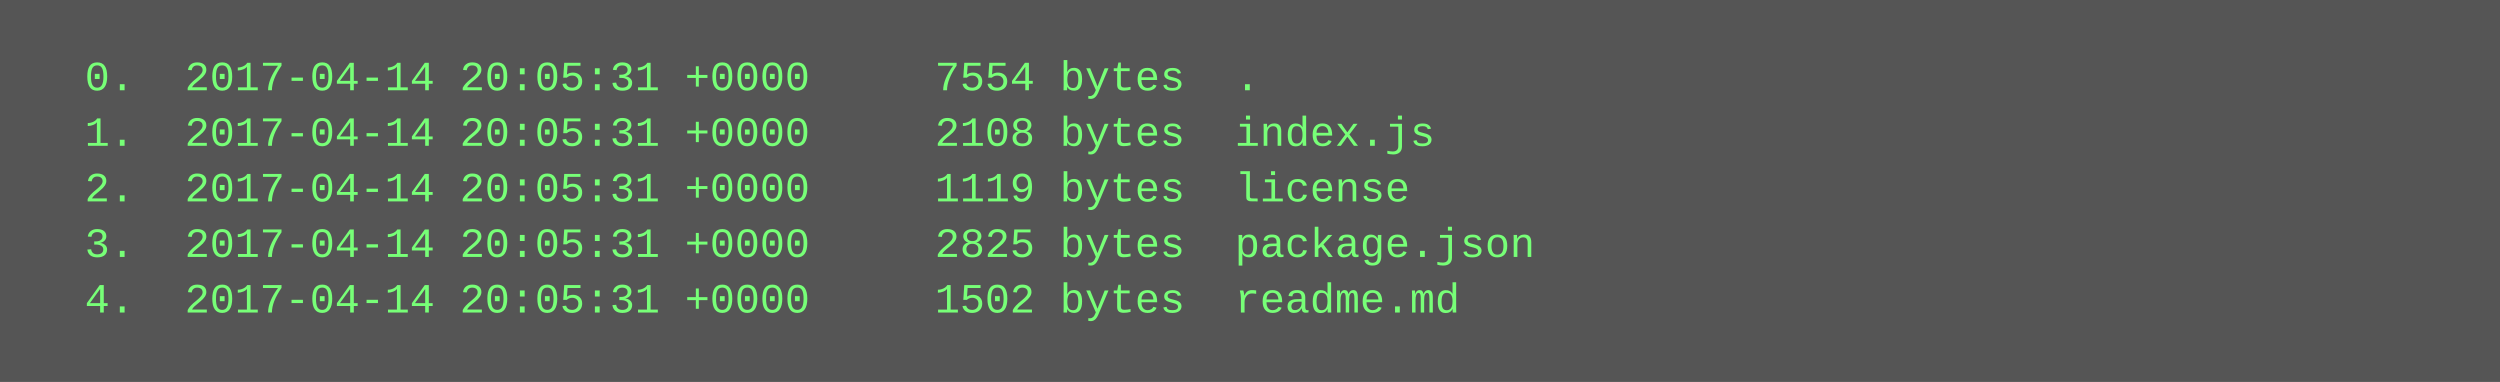
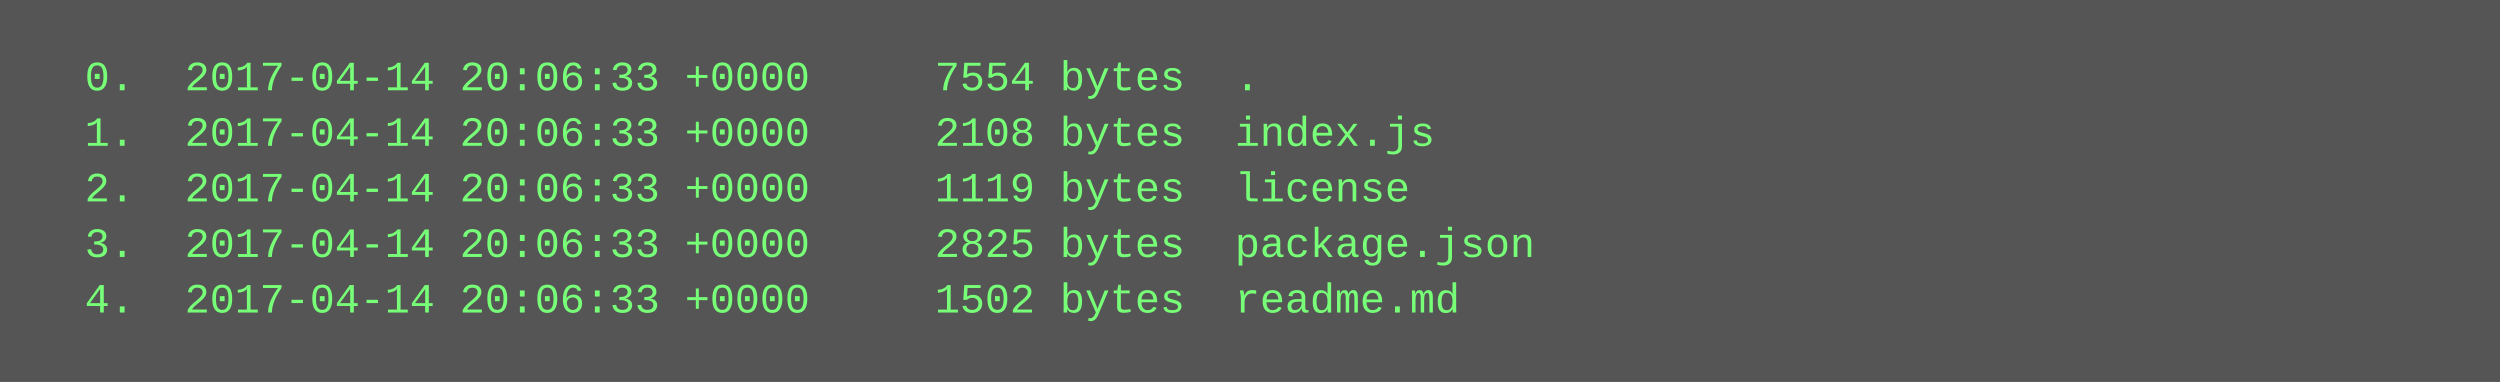
<svg xmlns="http://www.w3.org/2000/svg" height="110" width="720">
  <rect height="110" fill="#555" width="720" />
  <text fill="#7f7" font-family="Courier New" font-size="12" xml:space="preserve">
-     <tspan x="10" y="26">  0.  2017-04-14 20:05:31 +0000     7554 bytes  .</tspan>
-     <tspan x="10" y="42">  1.  2017-04-14 20:05:31 +0000     2108 bytes  index.js</tspan>
-     <tspan x="10" y="58">  2.  2017-04-14 20:05:31 +0000     1119 bytes  license</tspan>
-     <tspan x="10" y="74">  3.  2017-04-14 20:05:31 +0000     2825 bytes  package.json</tspan>
-     <tspan x="10" y="90">  4.  2017-04-14 20:05:31 +0000     1502 bytes  readme.md</tspan>
+     <tspan x="10" y="26">  0.  2017-04-14 20:06:33 +0000     7554 bytes  .</tspan>
+     <tspan x="10" y="42">  1.  2017-04-14 20:06:33 +0000     2108 bytes  index.js</tspan>
+     <tspan x="10" y="58">  2.  2017-04-14 20:06:33 +0000     1119 bytes  license</tspan>
+     <tspan x="10" y="74">  3.  2017-04-14 20:06:33 +0000     2825 bytes  package.json</tspan>
+     <tspan x="10" y="90">  4.  2017-04-14 20:06:33 +0000     1502 bytes  readme.md</tspan>
  </text>
</svg>
